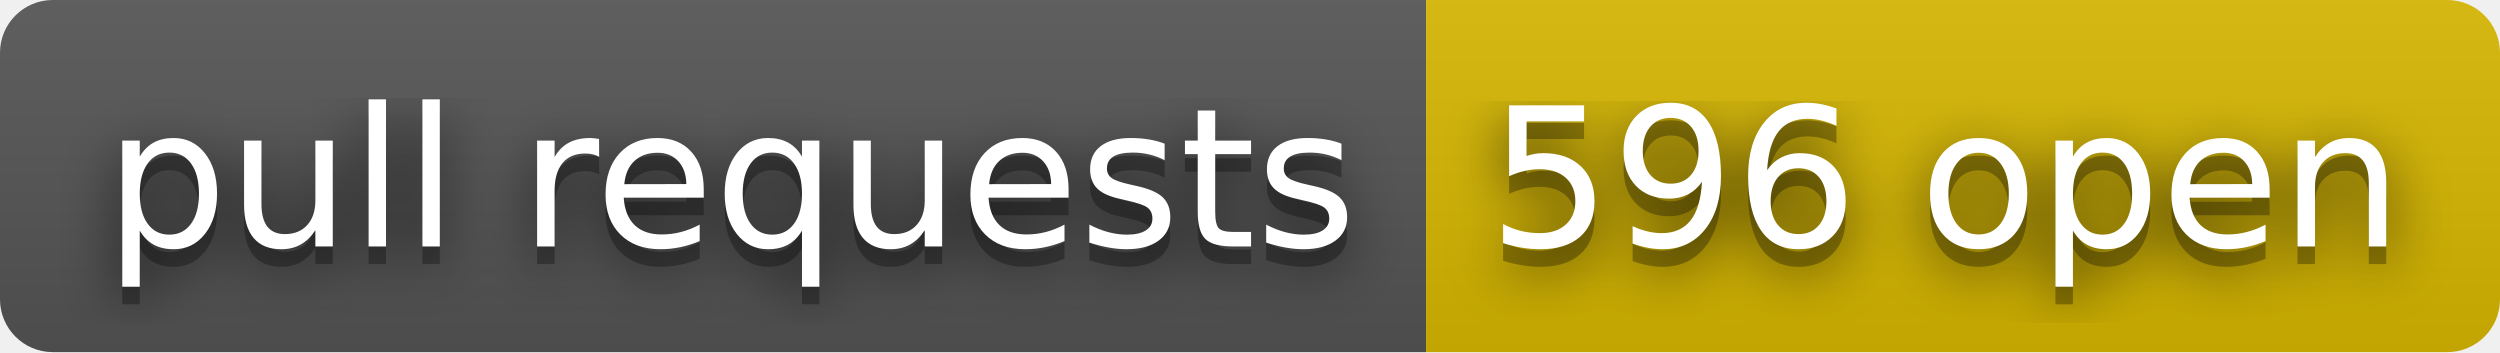
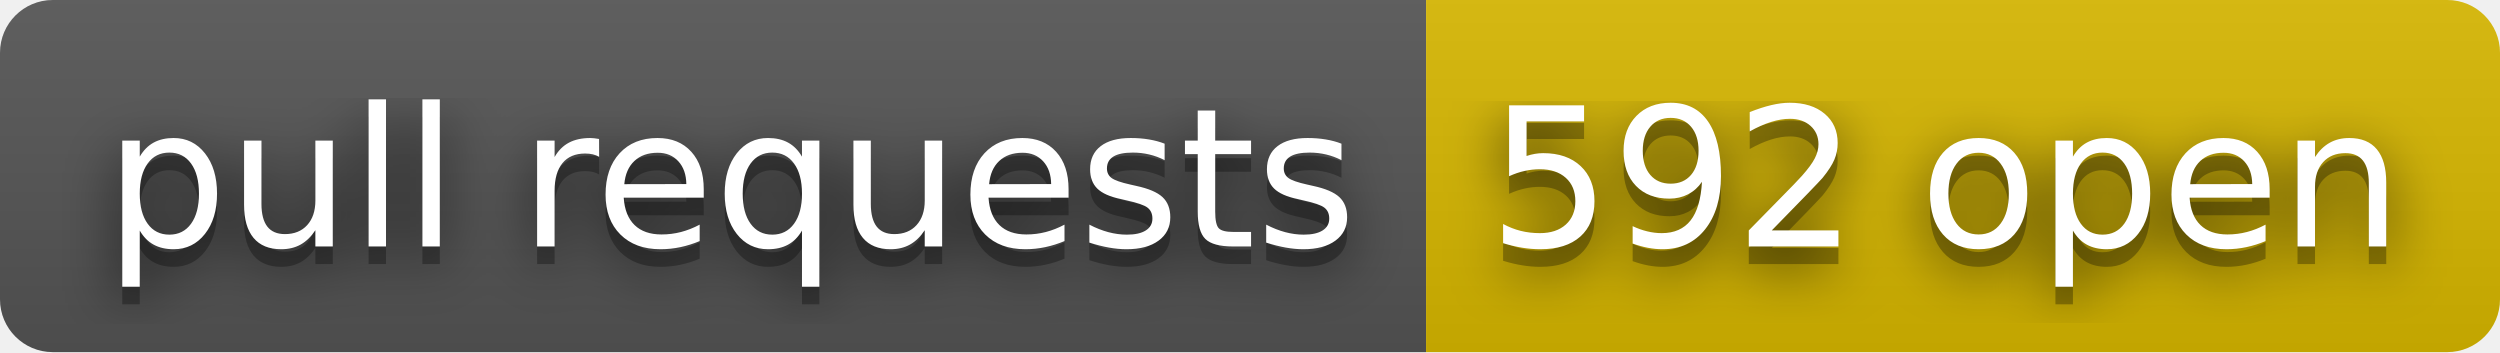
- <svg xmlns="http://www.w3.org/2000/svg" width="142" height="20" role="img" aria-label="pull requests: 596 open">
+ <svg xmlns="http://www.w3.org/2000/svg" width="142" height="20" role="img" aria-label="pull requests: 592 open">
  <filter id="blur">
    <feGaussianBlur in="SourceGraphic" stdDeviation="16" />
  </filter>
  <linearGradient id="s" x2="0" y2="100%">
    <stop offset="0" stop-color="#bbb" stop-opacity=".1" />
    <stop offset="1" stop-opacity=".1" />
  </linearGradient>
  <clipPath id="r">
    <rect width="142" height="20" rx="3" fill="#fff" />
  </clipPath>
  <g clip-path="url(#r)">
    <rect width="81" height="20" fill="#555" />
    <rect x="81" width="61" height="20" fill="#d8b800" />
    <rect width="142" height="20" fill="url(#s)" />
  </g>
  <g fill="#fff" text-anchor="middle" font-family="Verdana,Geneva,DejaVu Sans,sans-serif" text-rendering="geometricPrecision" font-size="110">
    <text aria-hidden="true" x="415" y="150" fill="#010101" fill-opacity=".80" filter="url(#blur)" transform="scale(.1)" textLength="710">pull requests</text>
    <text aria-hidden="true" x="415" y="150" fill="#010101" fill-opacity=".3" transform="scale(.1)" textLength="710">pull requests</text>
    <text x="415" y="140" transform="scale(.1)" fill="#fff" textLength="710">pull requests</text>
-     <text aria-hidden="true" x="1105" y="150" fill="#010101" fill-opacity=".80" filter="url(#blur)" transform="scale(.1)" textLength="510">596 open</text>
-     <text aria-hidden="true" x="1105" y="150" fill="#010101" fill-opacity=".3" transform="scale(.1)" textLength="510">596 open</text>
-     <text x="1105" y="140" transform="scale(.1)" fill="#fff" textLength="510">596 open</text>
+     <text aria-hidden="true" x="1105" y="150" fill="#010101" fill-opacity=".80" filter="url(#blur)" transform="scale(.1)" textLength="510">592 open</text>
+     <text aria-hidden="true" x="1105" y="150" fill="#010101" fill-opacity=".3" transform="scale(.1)" textLength="510">592 open</text>
+     <text x="1105" y="140" transform="scale(.1)" fill="#fff" textLength="510">592 open</text>
  </g>
</svg>
